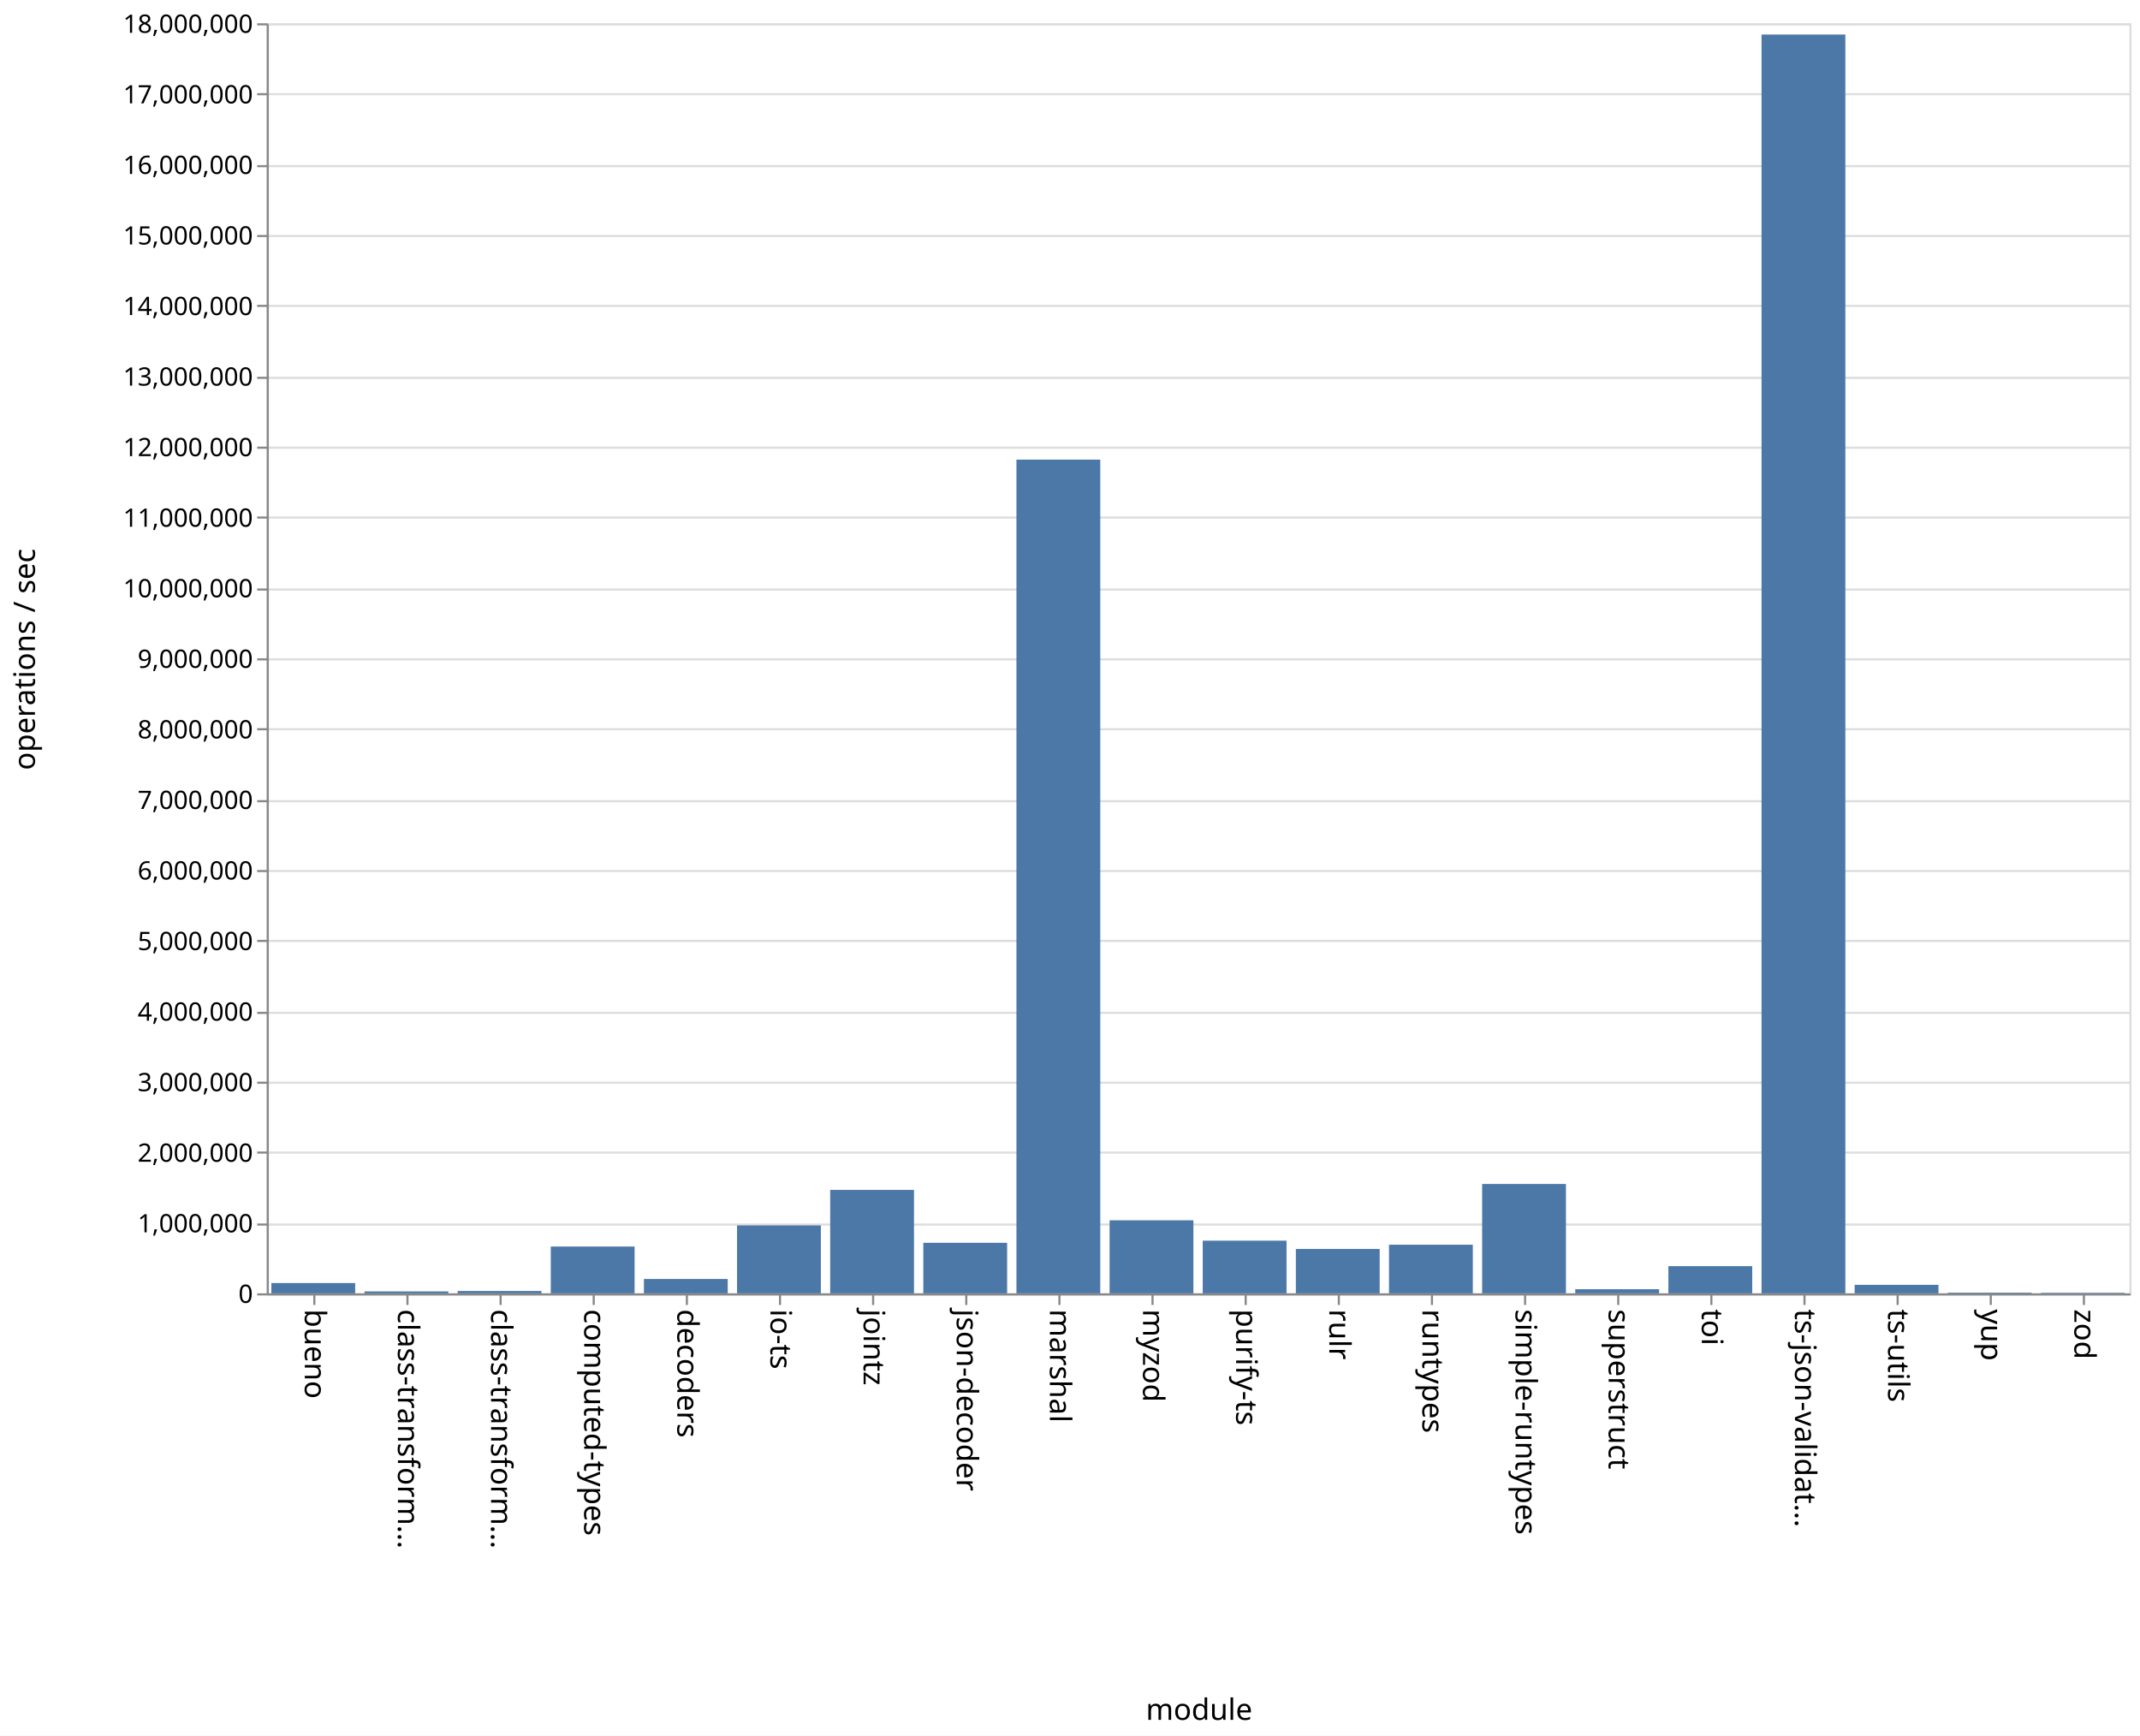
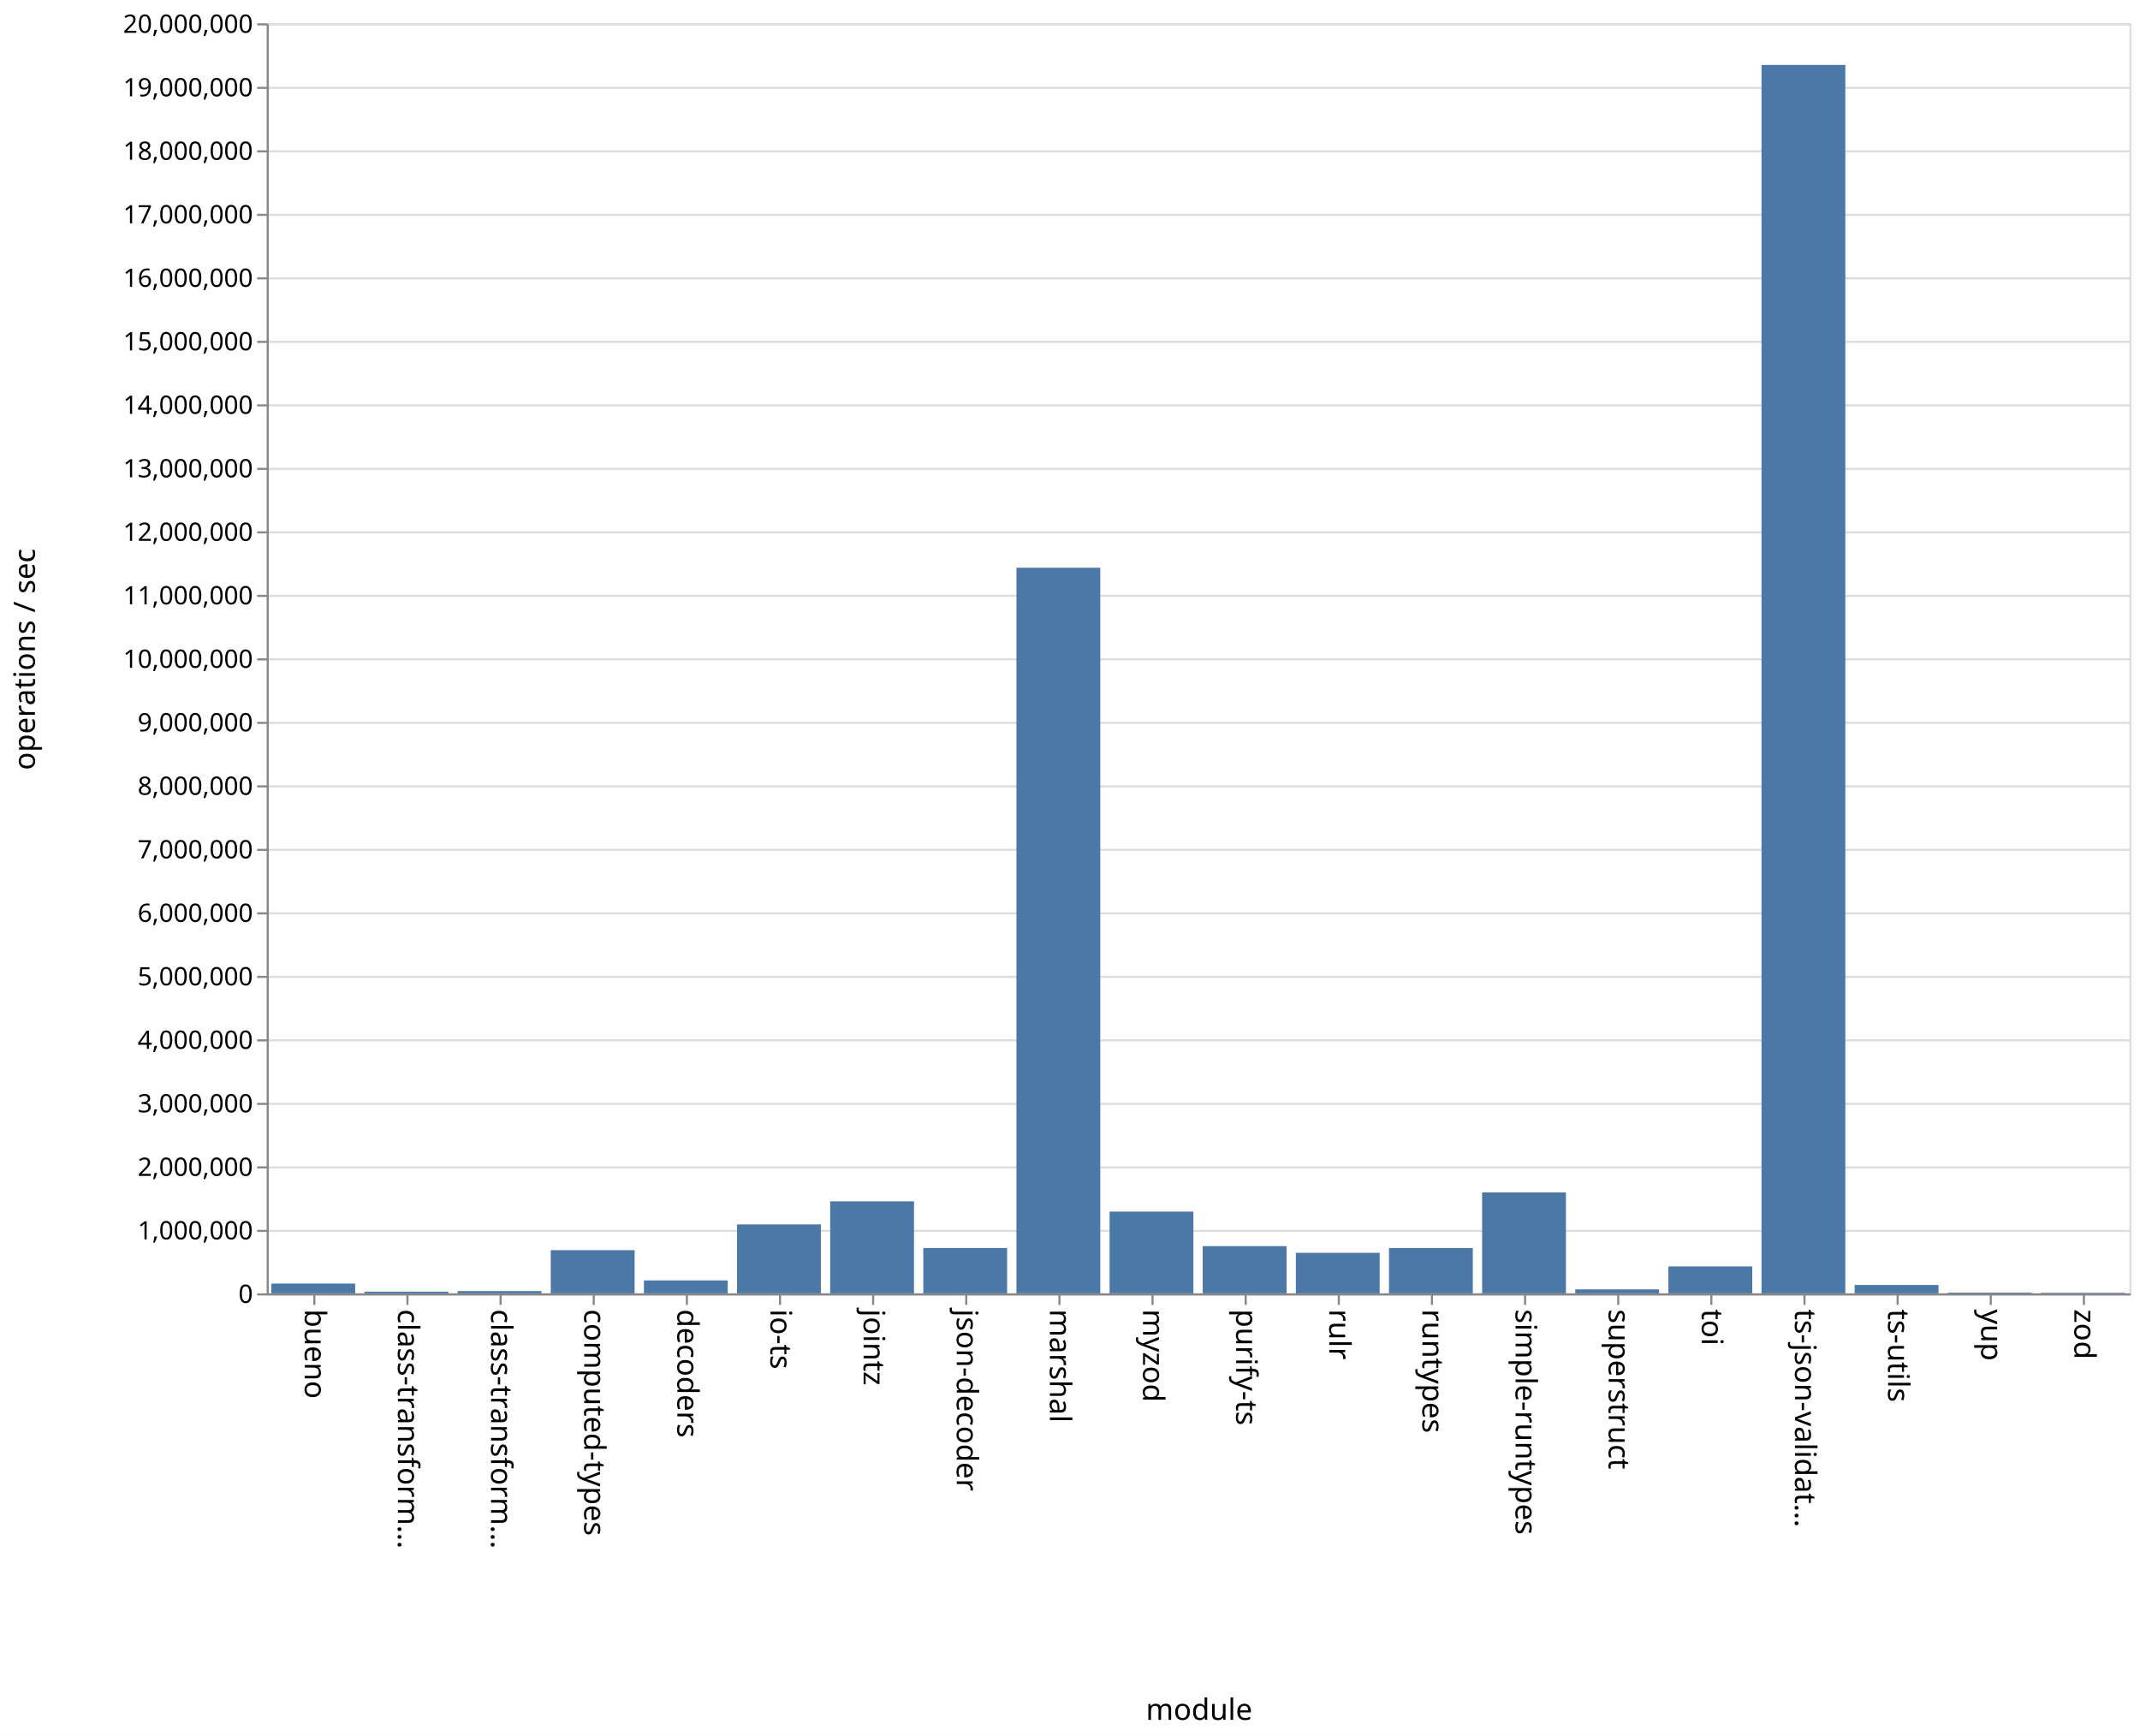
<svg xmlns="http://www.w3.org/2000/svg" class="marks" width="1011" height="820">
  <path fill="#fff" d="M0 0h1011v820H0z" />
  <g class="mark-group role-frame root" aria-roledescription="group mark container" fill="none" stroke-miterlimit="10">
    <path class="background" aria-hidden="true" d="M126.5 11.5h880v600h-880z" stroke="#ddd" />
    <g class="mark-group role-axis" aria-hidden="true">
      <path class="background" aria-hidden="true" d="M126.5 11.5z" pointer-events="none" />
      <g class="mark-rule role-axis-grid" pointer-events="none" stroke="#ddd">
-         <path d="M126.5 611.5h880M126.5 578.5h880M126.5 544.5h880M126.5 511.5h880M126.5 478.5h880M126.5 444.5h880M126.5 411.5h880M126.5 378.5h880M126.5 344.5h880M126.5 311.5h880M126.5 278.5h880M126.5 244.5h880M126.5 211.5h880M126.5 178.5h880M126.5 144.5h880M126.5 111.5h880M126.5 78.5h880M126.5 44.5h880M126.5 11.5h880" />
+         <path d="M126.5 611.5h880M126.5 581.5h880M126.5 551.5h880M126.5 521.5h880M126.5 491.5h880M126.5 461.5h880M126.5 431.5h880M126.5 401.5h880M126.5 371.5h880M126.5 341.5h880M126.5 311.5h880M126.5 281.5h880M126.5 251.5h880M126.5 221.5h880M126.5 191.5h880M126.5 161.5h880M126.5 131.5h880M126.5 101.5h880M126.5 71.5h880M126.5 41.5h880M126.5 11.5h880" />
      </g>
    </g>
    <g class="mark-group role-axis" aria-roledescription="axis" aria-label="X-axis titled 'module' for a discrete scale with 20 values: bueno, class-transformer-validator-async, class-transformer-validator-sync, computed-types, decoders, ending with zod">
      <path class="background" aria-hidden="true" d="M126.5 611.5z" pointer-events="none" />
      <g class="mark-rule role-axis-tick" pointer-events="none" stroke="#888">
        <path d="M148.5 611.5v5M192.5 611.5v5M236.5 611.5v5M280.5 611.5v5M324.5 611.5v5M368.5 611.5v5M412.5 611.5v5M456.5 611.5v5M500.5 611.5v5M544.5 611.5v5M588.5 611.5v5M632.5 611.5v5M676.5 611.5v5M720.5 611.5v5M764.5 611.5v5M808.5 611.5v5M852.5 611.5v5M896.5 611.5v5M940.5 611.5v5M984.5 611.5v5" />
      </g>
      <g class="mark-text role-axis-label" pointer-events="none" font-family="sans-serif" font-size="14" fill="#000">
        <text transform="rotate(90 -237.25 381.25)">
                    bueno
                </text>
        <text transform="rotate(90 -215.25 403.25)">
                    class-transform…
                </text>
        <text transform="rotate(90 -193.25 425.25)">
                    class-transform…
                </text>
        <text transform="rotate(90 -171.25 447.25)">
                    computed-types
                </text>
        <text transform="rotate(90 -149.25 469.25)">
                    decoders
                </text>
        <text transform="rotate(90 -127.25 491.25)">
                    io-ts
                </text>
        <text transform="rotate(90 -105.25 513.25)">
                    jointz
                </text>
        <text transform="rotate(90 -83.25 535.25)">
                    json-decoder
                </text>
        <text transform="rotate(90 -61.25 557.25)">
                    marshal
                </text>
        <text transform="rotate(90 -39.25 579.25)">
                    myzod
                </text>
        <text transform="rotate(90 -17.25 601.25)">
                    purify-ts
                </text>
        <text transform="rotate(90 4.75 623.25)">
                    rulr
                </text>
        <text transform="rotate(90 26.75 645.25)">
                    runtypes
                </text>
        <text transform="rotate(90 48.75 667.25)">
                    simple-runtypes
                </text>
        <text transform="rotate(90 70.75 689.25)">
                    superstruct
                </text>
        <text transform="rotate(90 92.75 711.25)">
                    toi
                </text>
        <text transform="rotate(90 114.75 733.25)">
                    ts-json-validat…
                </text>
        <text transform="rotate(90 136.75 755.25)">
                    ts-utils
                </text>
        <text transform="rotate(90 158.75 777.25)">
                    yup
                </text>
        <text transform="rotate(90 180.75 799.25)">
                    zod
                </text>
      </g>
      <path stroke="#888" d="M126.5 611.5h880" pointer-events="none" />
      <text text-anchor="middle" transform="translate(566.5 812.5)" font-family="sans-serif" font-size="14" fill="#000" pointer-events="none">
                module
            </text>
    </g>
-     <g class="mark-group role-axis" aria-roledescription="axis" aria-label="Y-axis titled 'operations / sec' for a linear scale with values from 0 to 18,000,000">
+     <g class="mark-group role-axis" aria-roledescription="axis" aria-label="Y-axis titled 'operations / sec' for a linear scale with values from 0 to 20,000,000">
      <path class="background" aria-hidden="true" d="M126.5 11.5z" pointer-events="none" />
      <g class="mark-rule role-axis-tick" pointer-events="none" stroke="#888">
-         <path d="M126.5 611.5h-5M126.5 578.5h-5M126.5 544.5h-5M126.5 511.5h-5M126.5 478.5h-5M126.5 444.5h-5M126.5 411.5h-5M126.5 378.5h-5M126.5 344.5h-5M126.5 311.5h-5M126.5 278.5h-5M126.5 244.5h-5M126.5 211.5h-5M126.5 178.5h-5M126.5 144.5h-5M126.5 111.5h-5M126.5 78.5h-5M126.5 44.5h-5M126.5 11.5h-5" />
+         <path d="M126.5 611.5h-5M126.5 581.5h-5M126.5 551.5h-5M126.5 521.5h-5M126.5 491.5h-5M126.5 461.5h-5M126.5 431.5h-5M126.5 401.5h-5M126.5 371.5h-5M126.5 341.5h-5M126.5 311.5h-5M126.5 281.5h-5M126.5 251.5h-5M126.5 221.5h-5M126.5 191.5h-5M126.5 161.5h-5M126.5 131.5h-5M126.5 101.5h-5M126.5 71.5h-5M126.5 41.5h-5M126.5 11.5h-5" />
      </g>
      <g class="mark-text role-axis-label" pointer-events="none" text-anchor="end" font-family="sans-serif" font-size="12" fill="#000">
        <text transform="translate(119.5 615.5)">
                    0
                </text>
-         <text transform="translate(119.5 582.167)">
+         <text transform="translate(119.5 585.5)">
                    1,000,000
                </text>
-         <text transform="translate(119.5 548.833)">
+         <text transform="translate(119.5 555.5)">
                    2,000,000
                </text>
-         <text transform="translate(119.5 515.5)">
+         <text transform="translate(119.5 525.5)">
                    3,000,000
                </text>
-         <text transform="translate(119.5 482.167)">
+         <text transform="translate(119.5 495.5)">
                    4,000,000
                </text>
-         <text transform="translate(119.5 448.833)">
+         <text transform="translate(119.5 465.5)">
                    5,000,000
                </text>
-         <text transform="translate(119.5 415.5)">
+         <text transform="translate(119.5 435.5)">
                    6,000,000
                </text>
-         <text transform="translate(119.5 382.167)">
+         <text transform="translate(119.5 405.5)">
                    7,000,000
                </text>
-         <text transform="translate(119.5 348.833)">
+         <text transform="translate(119.5 375.5)">
                    8,000,000
                </text>
-         <text transform="translate(119.5 315.5)">
+         <text transform="translate(119.5 345.5)">
                    9,000,000
                </text>
-         <text transform="translate(119.5 282.167)">
+         <text transform="translate(119.5 315.5)">
                    10,000,000
                </text>
-         <text transform="translate(119.5 248.833)">
+         <text transform="translate(119.5 285.5)">
                    11,000,000
                </text>
-         <text transform="translate(119.5 215.5)">
+         <text transform="translate(119.5 255.5)">
                    12,000,000
                </text>
-         <text transform="translate(119.5 182.167)">
+         <text transform="translate(119.5 225.5)">
                    13,000,000
                </text>
-         <text transform="translate(119.5 148.833)">
+         <text transform="translate(119.5 195.5)">
                    14,000,000
                </text>
-         <text transform="translate(119.5 115.5)">
+         <text transform="translate(119.5 165.5)">
                    15,000,000
                </text>
-         <text transform="translate(119.5 82.167)">
+         <text transform="translate(119.5 135.5)">
                    16,000,000
                </text>
-         <text transform="translate(119.5 48.833)">
+         <text transform="translate(119.5 105.5)">
                    17,000,000
                </text>
+         <text transform="translate(119.5 75.5)">
+                     18,000,000
+                 </text>
+         <text transform="translate(119.5 45.5)">
+                     19,000,000
+                 </text>
        <text transform="translate(119.5 15.5)">
-                     18,000,000
+                     20,000,000
                </text>
      </g>
      <path stroke="#888" d="M126.5 611.5v-600" pointer-events="none" />
      <text text-anchor="middle" transform="rotate(-90 164 147.5)" font-family="sans-serif" font-size="14" fill="#000" pointer-events="none">
                operations / sec
            </text>
    </g>
    <g class="mark-rect role-mark marks" aria-roledescription="rect mark container" fill="#4c78a8">
-       <path aria-label="operations / sec: 145762; module: bueno" aria-roledescription="bar" d="M128.2 606.141h39.6V611h-39.6z" />
-       <path aria-label="operations / sec: 27276; module: class-transformer-validator-async" aria-roledescription="bar" d="M172.2 610.09h39.6v.91h-39.6z" />
-       <path aria-label="operations / sec: 33346; module: class-transformer-validator-sync" aria-roledescription="bar" d="M216.2 609.888h39.6V611h-39.6z" />
-       <path aria-label="operations / sec: 663424; module: computed-types" aria-roledescription="bar" d="M260.2 588.886h39.6V611h-39.6z" />
-       <path aria-label="operations / sec: 203509; module: decoders" aria-roledescription="bar" d="M304.2 604.216h39.6V611h-39.6z" />
-       <path aria-label="operations / sec: 962994; module: io-ts" aria-roledescription="bar" d="M348.2 578.9h39.6V611h-39.6z" />
-       <path aria-label="operations / sec: 1466236; module: jointz" aria-roledescription="bar" d="M392.2 562.125h39.6V611h-39.6z" />
-       <path aria-label="operations / sec: 716173; module: json-decoder" aria-roledescription="bar" d="M436.2 587.128h39.6V611h-39.6z" />
-       <path aria-label="operations / sec: 11815933; module: marshal" aria-roledescription="bar" d="M480.2 217.136h39.6V611h-39.6z" />
-       <path aria-label="operations / sec: 1035253; module: myzod" aria-roledescription="bar" d="M524.2 576.492h39.6V611h-39.6z" />
-       <path aria-label="operations / sec: 746642; module: purify-ts" aria-roledescription="bar" d="M568.2 586.112h39.6V611h-39.6z" />
-       <path aria-label="operations / sec: 628596; module: rulr" aria-roledescription="bar" d="M612.2 590.047h39.6V611h-39.6z" />
-       <path aria-label="operations / sec: 689354; module: runtypes" aria-roledescription="bar" d="M656.2 588.022h39.6V611h-39.6z" />
-       <path aria-label="operations / sec: 1549995; module: simple-runtypes" aria-roledescription="bar" d="M700.2 559.333h39.6V611h-39.6z" />
-       <path aria-label="operations / sec: 58443; module: superstruct" aria-roledescription="bar" d="M744.2 609.052h39.6V611h-39.6z" />
-       <path aria-label="operations / sec: 385486; module: toi" aria-roledescription="bar" d="M788.2 598.15h39.6V611h-39.6z" />
-       <path aria-label="operations / sec: 17840643; module: ts-json-validator" aria-roledescription="bar" d="M832.2 16.312h39.6V611h-39.6z" />
-       <path aria-label="operations / sec: 120504; module: ts-utils" aria-roledescription="bar" d="M876.2 606.983h39.6V611h-39.6z" />
-       <path aria-label="operations / sec: 10152; module: yup" aria-roledescription="bar" d="M920.2 610.662h39.6V611h-39.6z" />
-       <path aria-label="operations / sec: 7930; module: zod" aria-roledescription="bar" d="M964.2 610.736h39.6V611h-39.6z" />
+       <path aria-label="operations / sec: 154146; module: bueno" aria-roledescription="bar" d="M128.2 606.376h39.6V611h-39.6z" />
+       <path aria-label="operations / sec: 26599; module: class-transformer-validator-async" aria-roledescription="bar" d="M172.2 610.202h39.6V611h-39.6z" />
+       <path aria-label="operations / sec: 35746; module: class-transformer-validator-sync" aria-roledescription="bar" d="M216.2 609.928h39.6V611h-39.6z" />
+       <path aria-label="operations / sec: 679951; module: computed-types" aria-roledescription="bar" d="M260.2 590.601h39.6V611h-39.6z" />
+       <path aria-label="operations / sec: 203428; module: decoders" aria-roledescription="bar" d="M304.2 604.897h39.6V611h-39.6z" />
+       <path aria-label="operations / sec: 1085632; module: io-ts" aria-roledescription="bar" d="M348.2 578.431h39.6V611h-39.6z" />
+       <path aria-label="operations / sec: 1448711; module: jointz" aria-roledescription="bar" d="M392.2 567.539h39.6V611h-39.6z" />
+       <path aria-label="operations / sec: 714262; module: json-decoder" aria-roledescription="bar" d="M436.2 589.572h39.6V611h-39.6z" />
+       <path aria-label="operations / sec: 11426316; module: marshal" aria-roledescription="bar" d="M480.2 268.21h39.6V611h-39.6z" />
+       <path aria-label="operations / sec: 1287352; module: myzod" aria-roledescription="bar" d="M524.2 572.38h39.6V611h-39.6z" />
+       <path aria-label="operations / sec: 743316; module: purify-ts" aria-roledescription="bar" d="M568.2 588.7h39.6V611h-39.6z" />
+       <path aria-label="operations / sec: 638100; module: rulr" aria-roledescription="bar" d="M612.2 591.857h39.6V611h-39.6z" />
+       <path aria-label="operations / sec: 713621; module: runtypes" aria-roledescription="bar" d="M656.2 589.591h39.6V611h-39.6z" />
+       <path aria-label="operations / sec: 1588859; module: simple-runtypes" aria-roledescription="bar" d="M700.2 563.334h39.6V611h-39.6z" />
+       <path aria-label="operations / sec: 62385; module: superstruct" aria-roledescription="bar" d="M744.2 609.128h39.6V611h-39.6z" />
+       <path aria-label="operations / sec: 424063; module: toi" aria-roledescription="bar" d="M788.2 598.278h39.6V611h-39.6z" />
+       <path aria-label="operations / sec: 19344192; module: ts-json-validator" aria-roledescription="bar" d="M832.2 30.674h39.6V611h-39.6z" />
+       <path aria-label="operations / sec: 131778; module: ts-utils" aria-roledescription="bar" d="M876.2 607.047h39.6V611h-39.6z" />
+       <path aria-label="operations / sec: 11431; module: yup" aria-roledescription="bar" d="M920.2 610.657h39.6V611h-39.6z" />
+       <path aria-label="operations / sec: 8445; module: zod" aria-roledescription="bar" d="M964.2 610.747h39.6V611h-39.6z" />
    </g>
  </g>
</svg>
